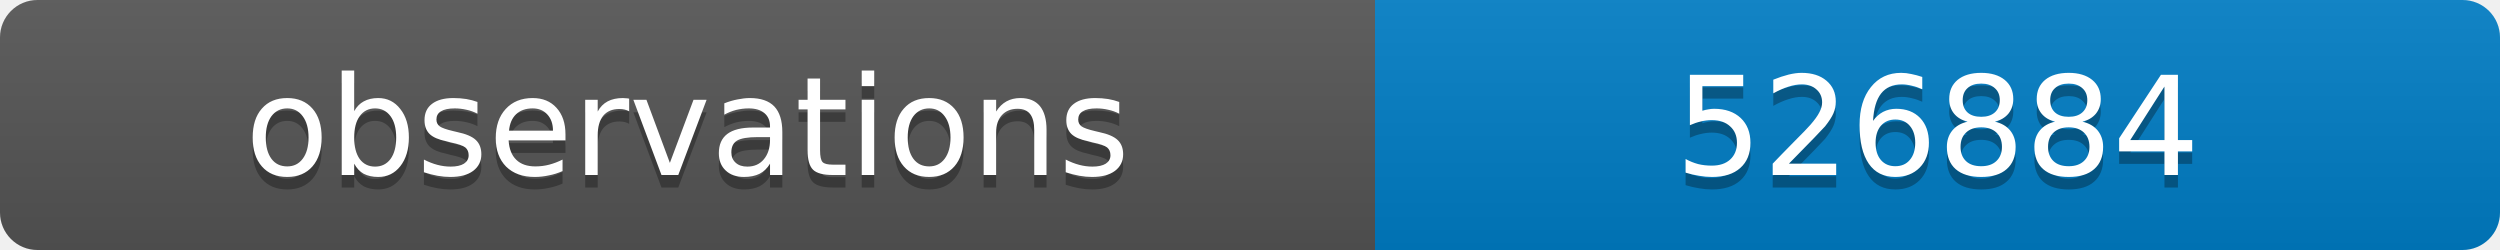
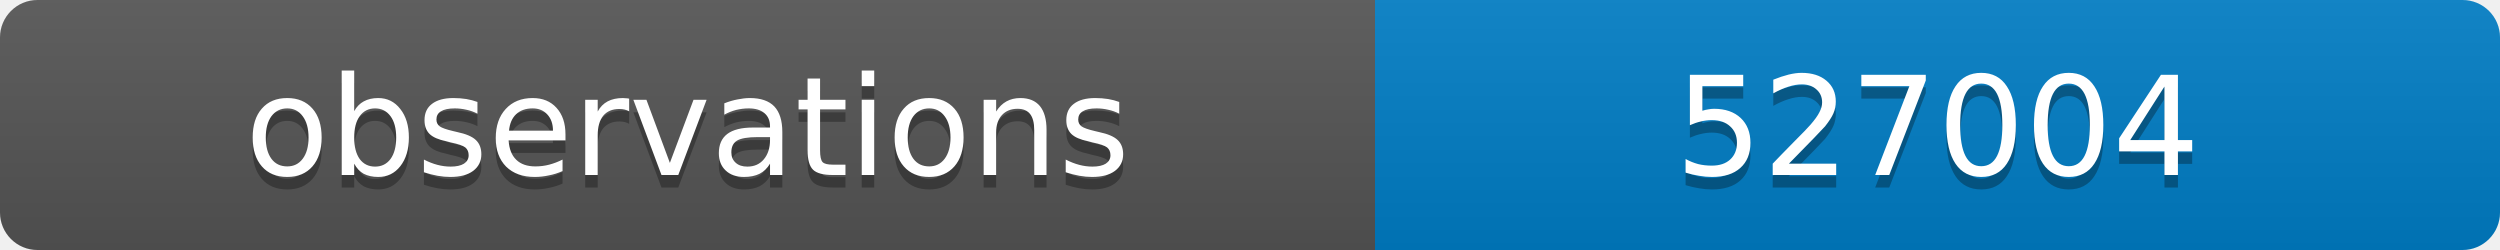
<svg xmlns="http://www.w3.org/2000/svg" width="200" height="20">
  <linearGradient id="b" x2="0" y2="100%">
    <stop offset="0" stop-color="#bbb" stop-opacity=".1" />
    <stop offset="1" stop-opacity=".1" />
  </linearGradient>
  <clipPath id="a">
    <rect width="200" height="20" rx="3" fill="#fff" />
  </clipPath>
  <g clip-path="url(#a)">
    <path fill="#555" d="M0 0h110v20H0z" />
    <path fill="#007ec6" d="M110 0h90v20H110z" />
    <path fill="url(#b)" d="M0 0h200v20H0z" />
  </g>
  <g fill="#fff" text-anchor="middle" font-family="DejaVu Sans,Verdana,Geneva,sans-serif" font-size="11">
    <text x="55" y="15" fill="#010101" fill-opacity=".3">observations</text>
    <text x="55" y="14">observations</text>
-     <text x="155" y="15" fill="#010101" fill-opacity=".3">526884</text>
-     <text x="155" y="14">526884</text>
+     <text x="155" y="15" fill="#010101" fill-opacity=".3">527004</text>
+     <text x="155" y="14">527004</text>
  </g>
</svg>
